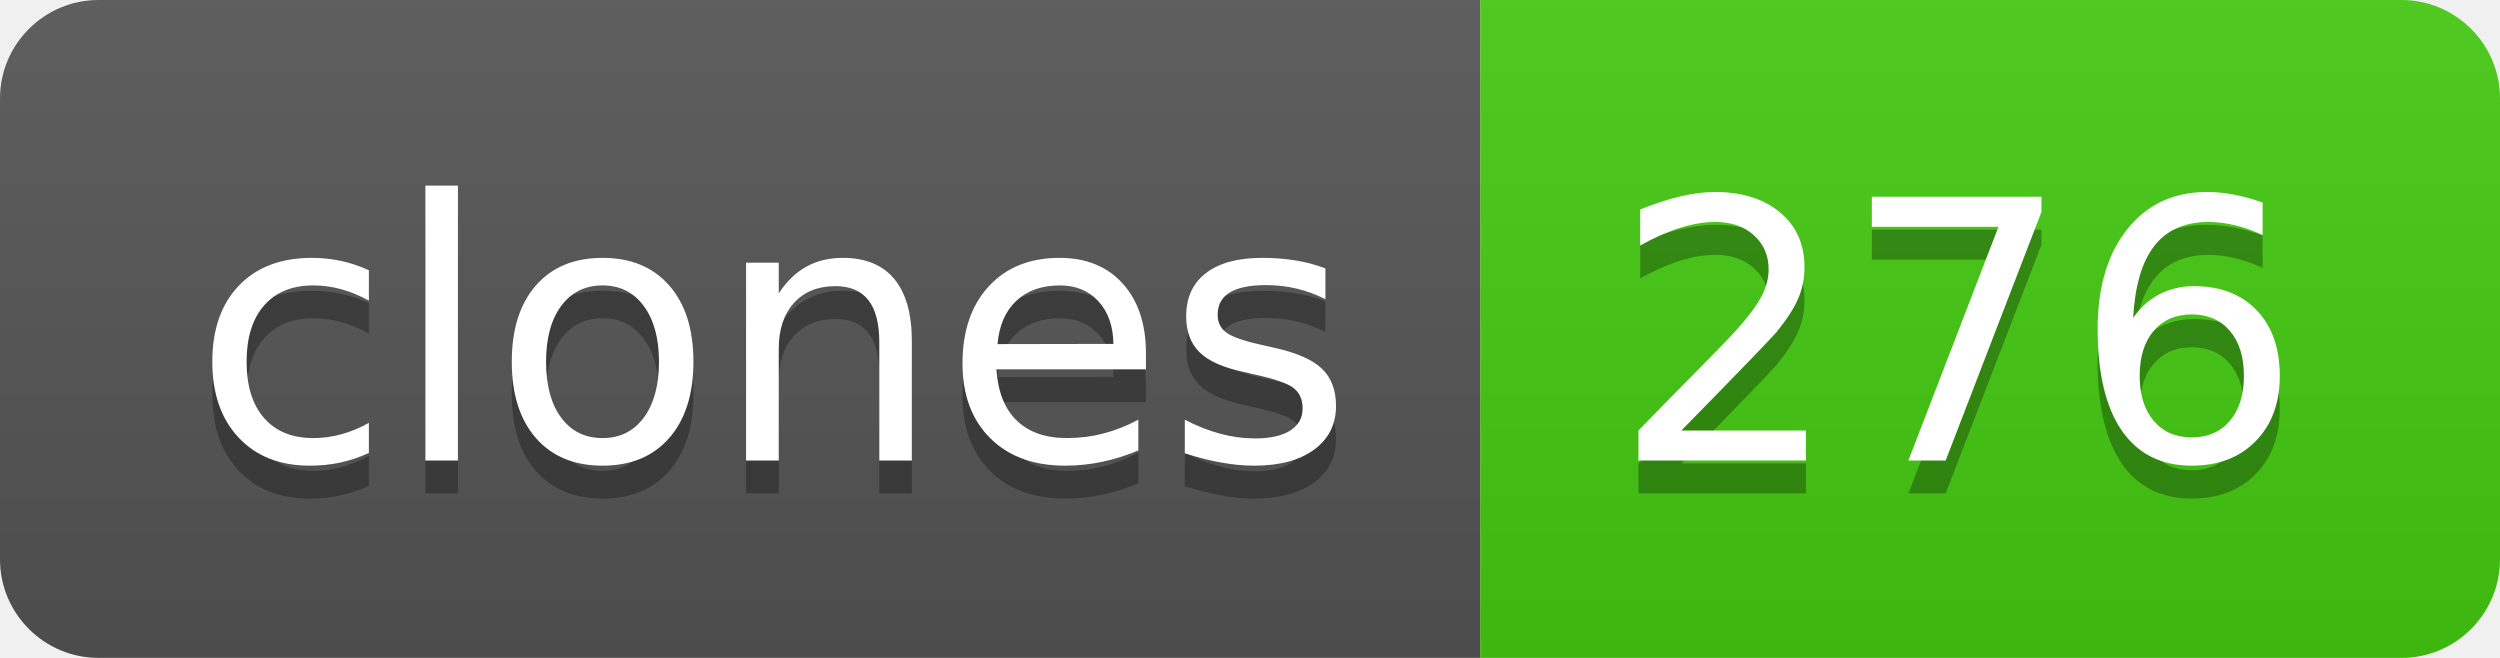
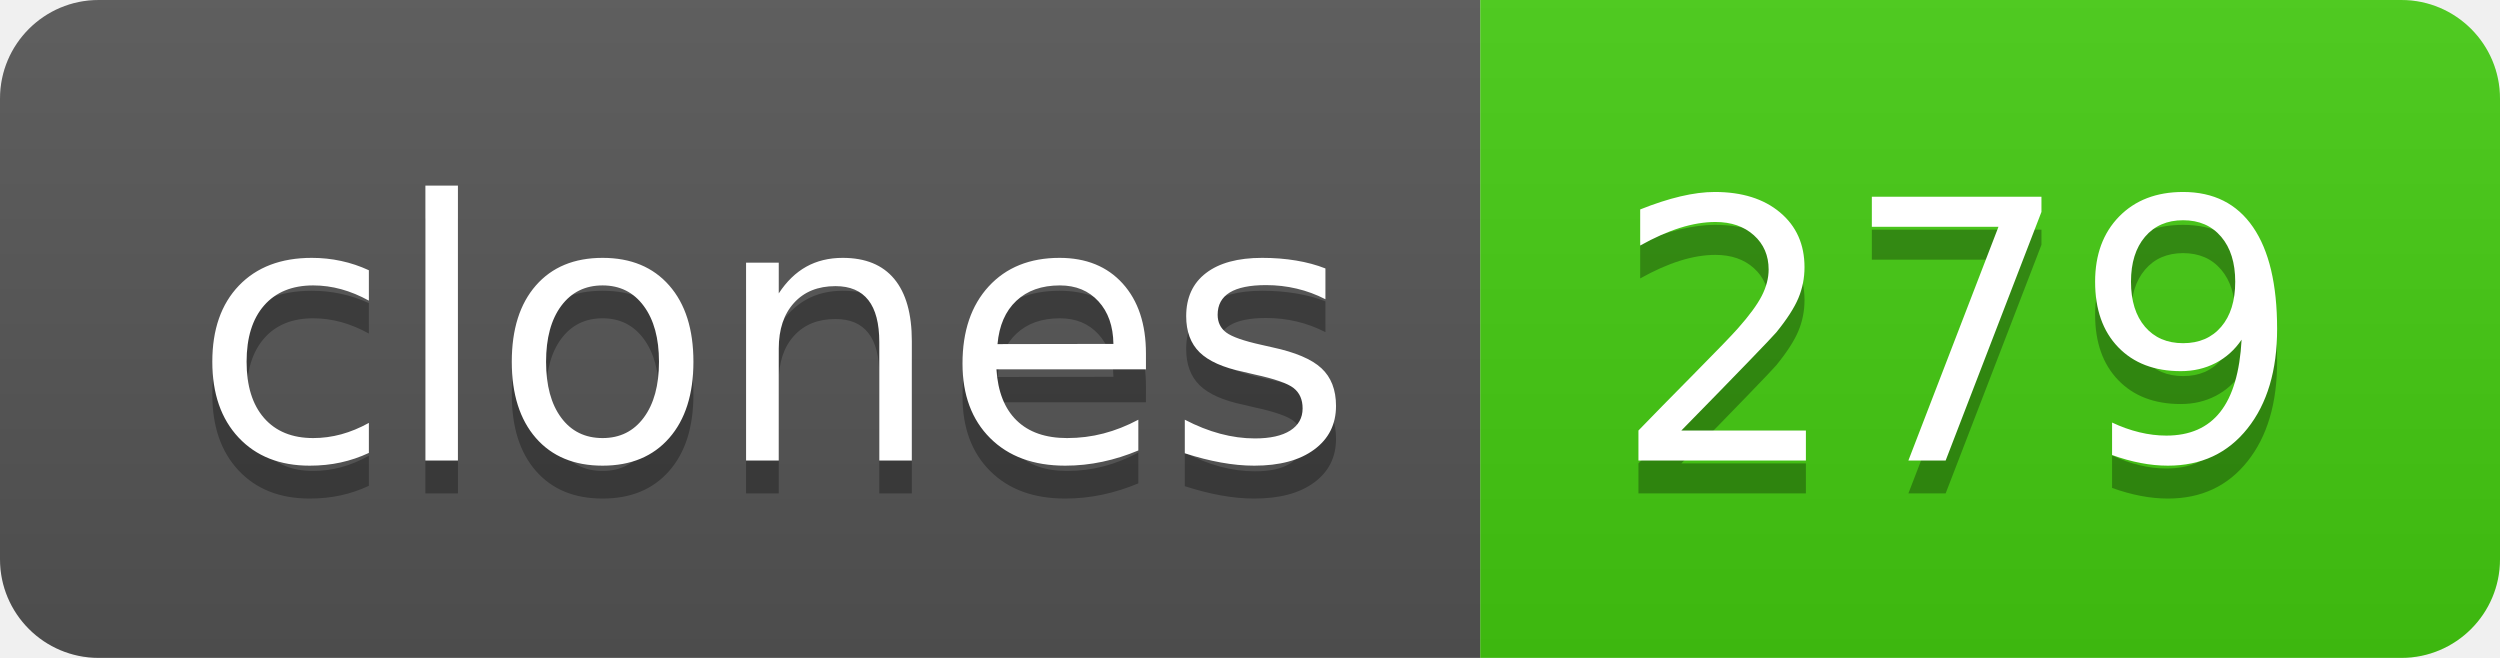
- <svg xmlns="http://www.w3.org/2000/svg" width="76" height="20" role="img" aria-label="clones: 276">
+ <svg xmlns="http://www.w3.org/2000/svg" width="76" height="20" role="img" aria-label="clones: 279">
  <linearGradient id="s" x2="0" y2="100%">
    <stop offset="0" stop-color="#bbb" stop-opacity=".1" />
    <stop offset="1" stop-opacity=".1" />
  </linearGradient>
  <clipPath id="r">
    <rect width="76" height="20" rx="3" fill="#fff" />
  </clipPath>
  <g clip-path="url(#r)">
    <rect width="45" height="20" fill="#555" />
    <rect x="45" width="31" height="20" fill="#4c1" />
    <rect width="76" height="20" fill="url(#s)" />
  </g>
  <g fill="#fff" text-anchor="middle" font-family="Verdana,Geneva,DejaVu Sans,sans-serif" text-rendering="geometricPrecision" font-size="110">
    <text aria-hidden="true" x="235" y="150" fill="#010101" fill-opacity=".3" transform="scale(.1)" textLength="350">clones</text>
    <text x="235" y="140" transform="scale(.1)" fill="#fff" textLength="350">clones</text>
-     <text aria-hidden="true" x="595" y="150" fill="#010101" fill-opacity=".3" transform="scale(.1)" textLength="210">276</text>
-     <text x="595" y="140" transform="scale(.1)" fill="#fff" textLength="210">276</text>
+     <text aria-hidden="true" x="595" y="150" fill="#010101" fill-opacity=".3" transform="scale(.1)" textLength="210">279</text>
+     <text x="595" y="140" transform="scale(.1)" fill="#fff" textLength="210">279</text>
  </g>
</svg>
